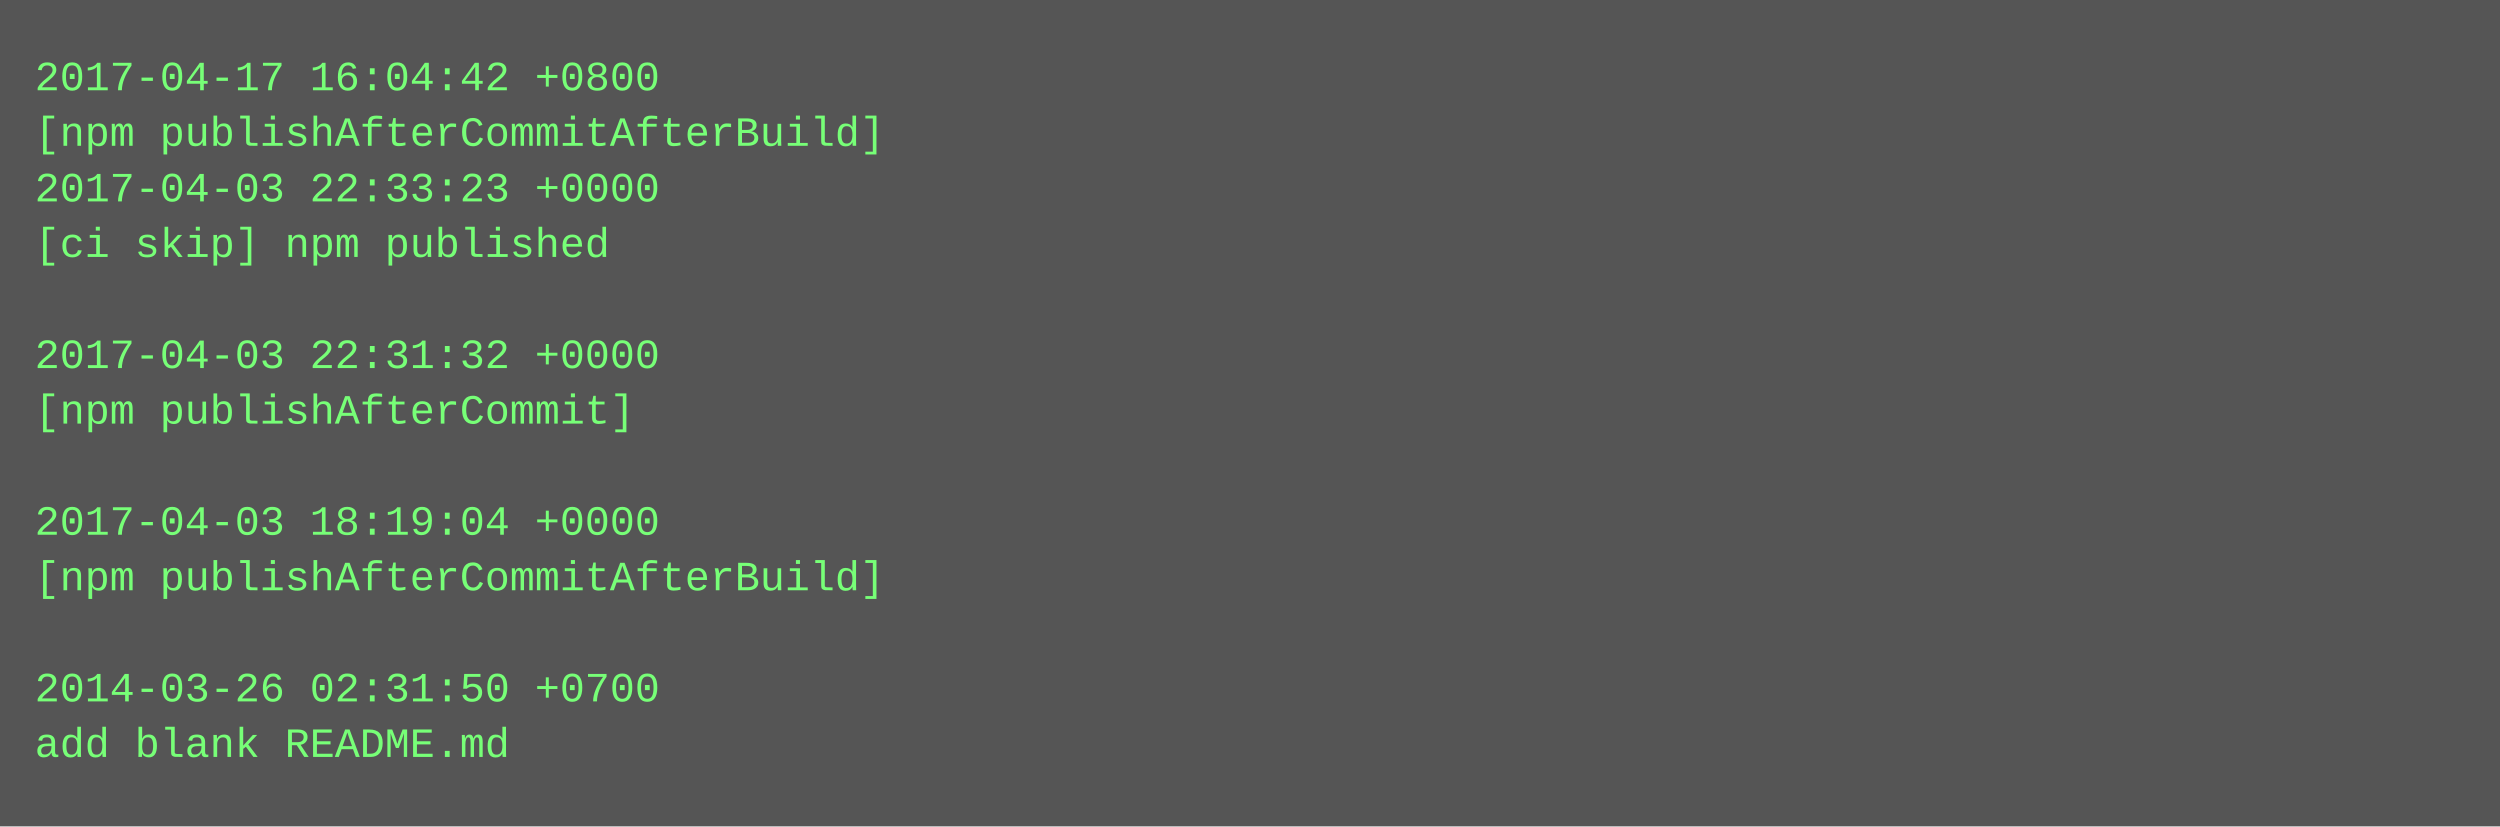
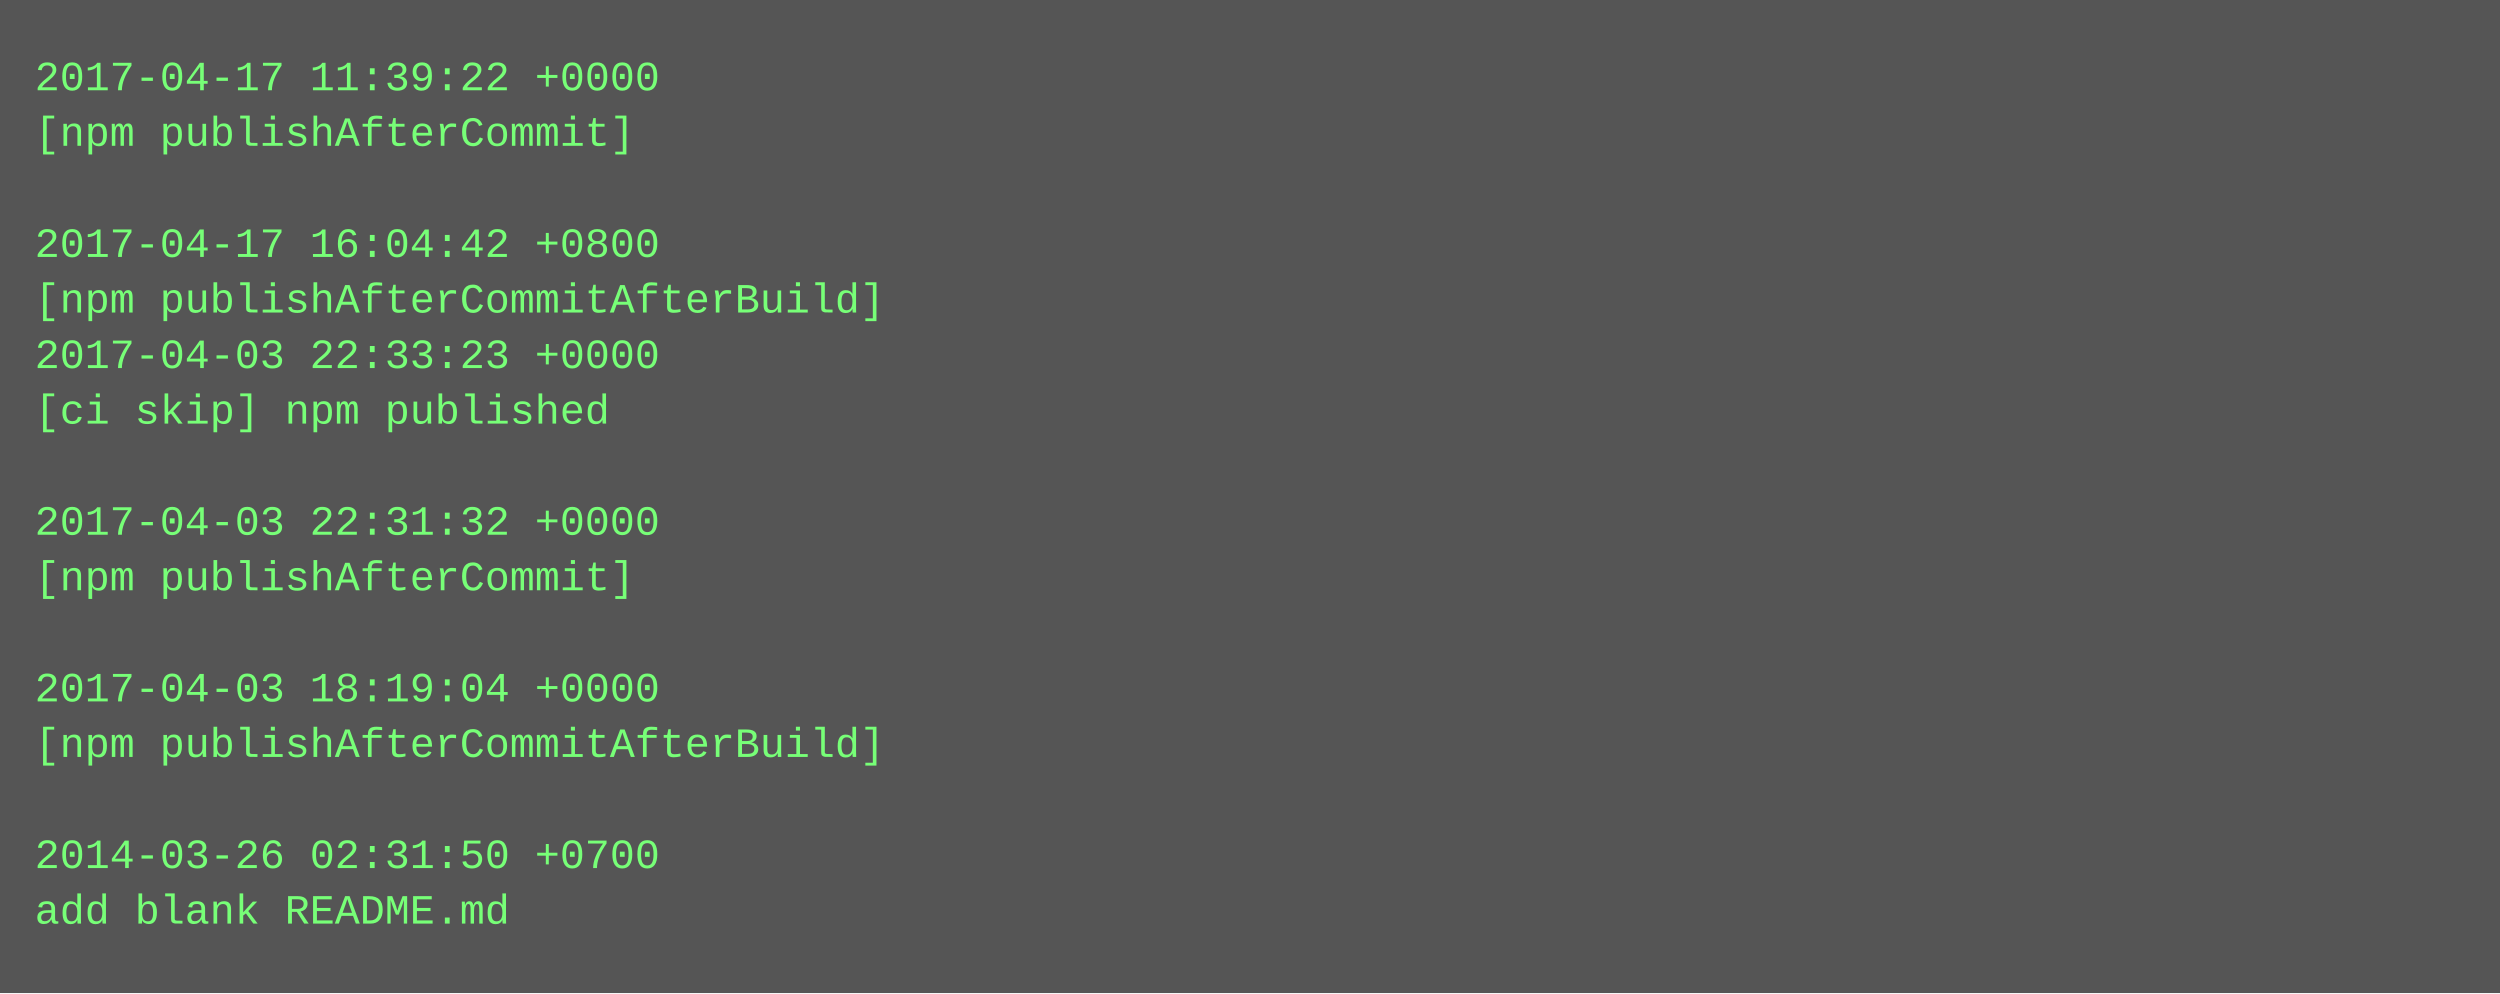
- <svg xmlns="http://www.w3.org/2000/svg" height="238" width="720">
-   <rect height="238" fill="#555" width="720" />
+ <svg xmlns="http://www.w3.org/2000/svg" height="286" width="720">
+   <rect height="286" fill="#555" width="720" />
  <text fill="#7f7" font-family="Courier New" font-size="12" xml:space="preserve">
-     <tspan x="10" y="26">2017-04-17 16:04:42 +0800</tspan>
-     <tspan x="10" y="42">[npm publishAfterCommitAfterBuild]</tspan>
-     <tspan x="10" y="58">2017-04-03 22:33:23 +0000</tspan>
-     <tspan x="10" y="74">[ci skip] npm published</tspan>
-     <tspan x="10" y="90" />
-     <tspan x="10" y="106">2017-04-03 22:31:32 +0000</tspan>
-     <tspan x="10" y="122">[npm publishAfterCommit]</tspan>
+     <tspan x="10" y="26">2017-04-17 11:39:22 +0000</tspan>
+     <tspan x="10" y="42">[npm publishAfterCommit]</tspan>
+     <tspan x="10" y="58" />
+     <tspan x="10" y="74">2017-04-17 16:04:42 +0800</tspan>
+     <tspan x="10" y="90">[npm publishAfterCommitAfterBuild]</tspan>
+     <tspan x="10" y="106">2017-04-03 22:33:23 +0000</tspan>
+     <tspan x="10" y="122">[ci skip] npm published</tspan>
    <tspan x="10" y="138" />
-     <tspan x="10" y="154">2017-04-03 18:19:04 +0000</tspan>
-     <tspan x="10" y="170">[npm publishAfterCommitAfterBuild]</tspan>
+     <tspan x="10" y="154">2017-04-03 22:31:32 +0000</tspan>
+     <tspan x="10" y="170">[npm publishAfterCommit]</tspan>
    <tspan x="10" y="186" />
-     <tspan x="10" y="202">2014-03-26 02:31:50 +0700</tspan>
-     <tspan x="10" y="218">add blank README.md</tspan>
+     <tspan x="10" y="202">2017-04-03 18:19:04 +0000</tspan>
+     <tspan x="10" y="218">[npm publishAfterCommitAfterBuild]</tspan>
+     <tspan x="10" y="234" />
+     <tspan x="10" y="250">2014-03-26 02:31:50 +0700</tspan>
+     <tspan x="10" y="266">add blank README.md</tspan>
  </text>
</svg>
